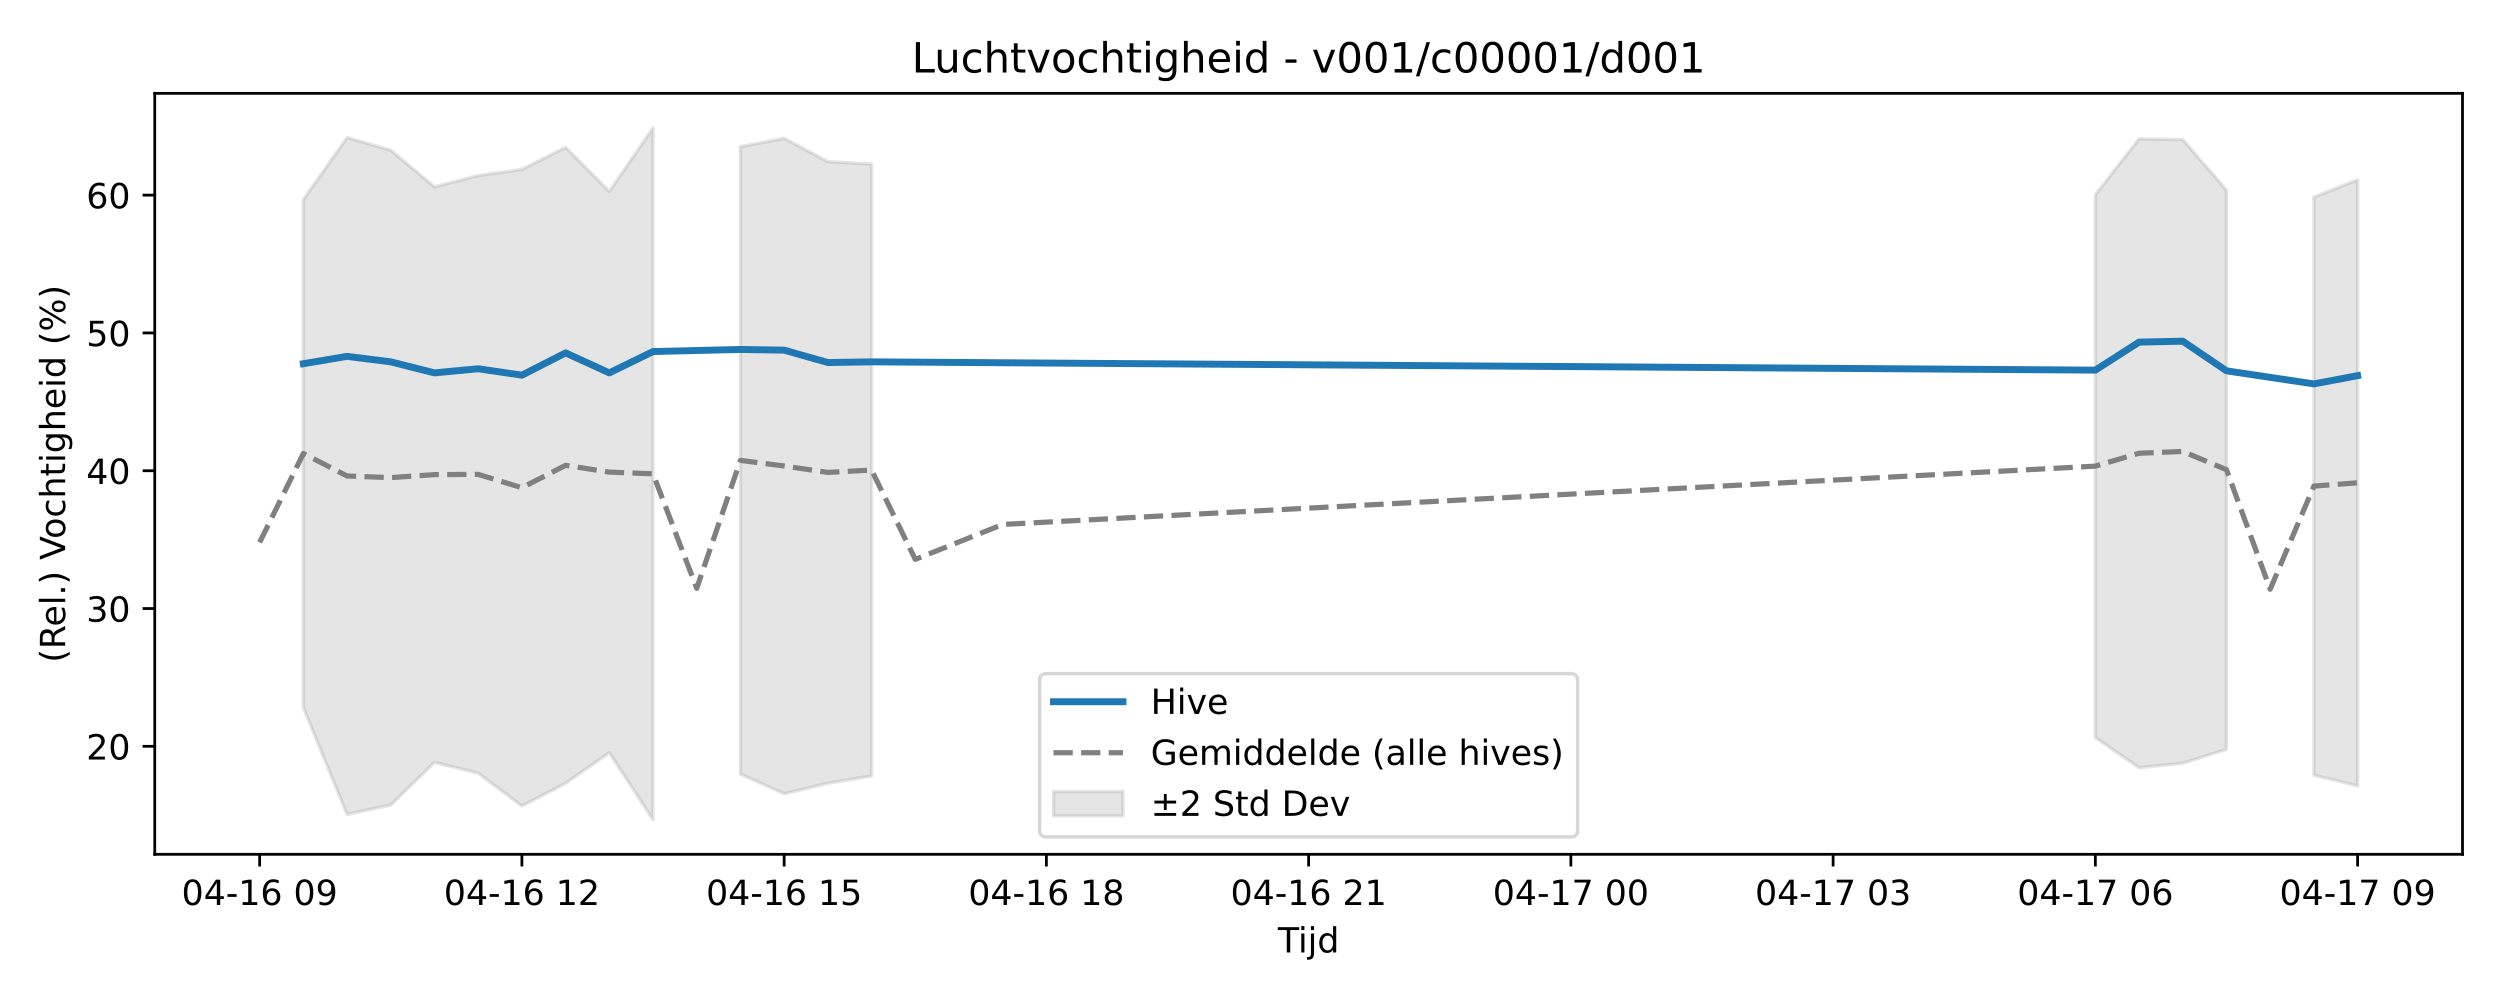
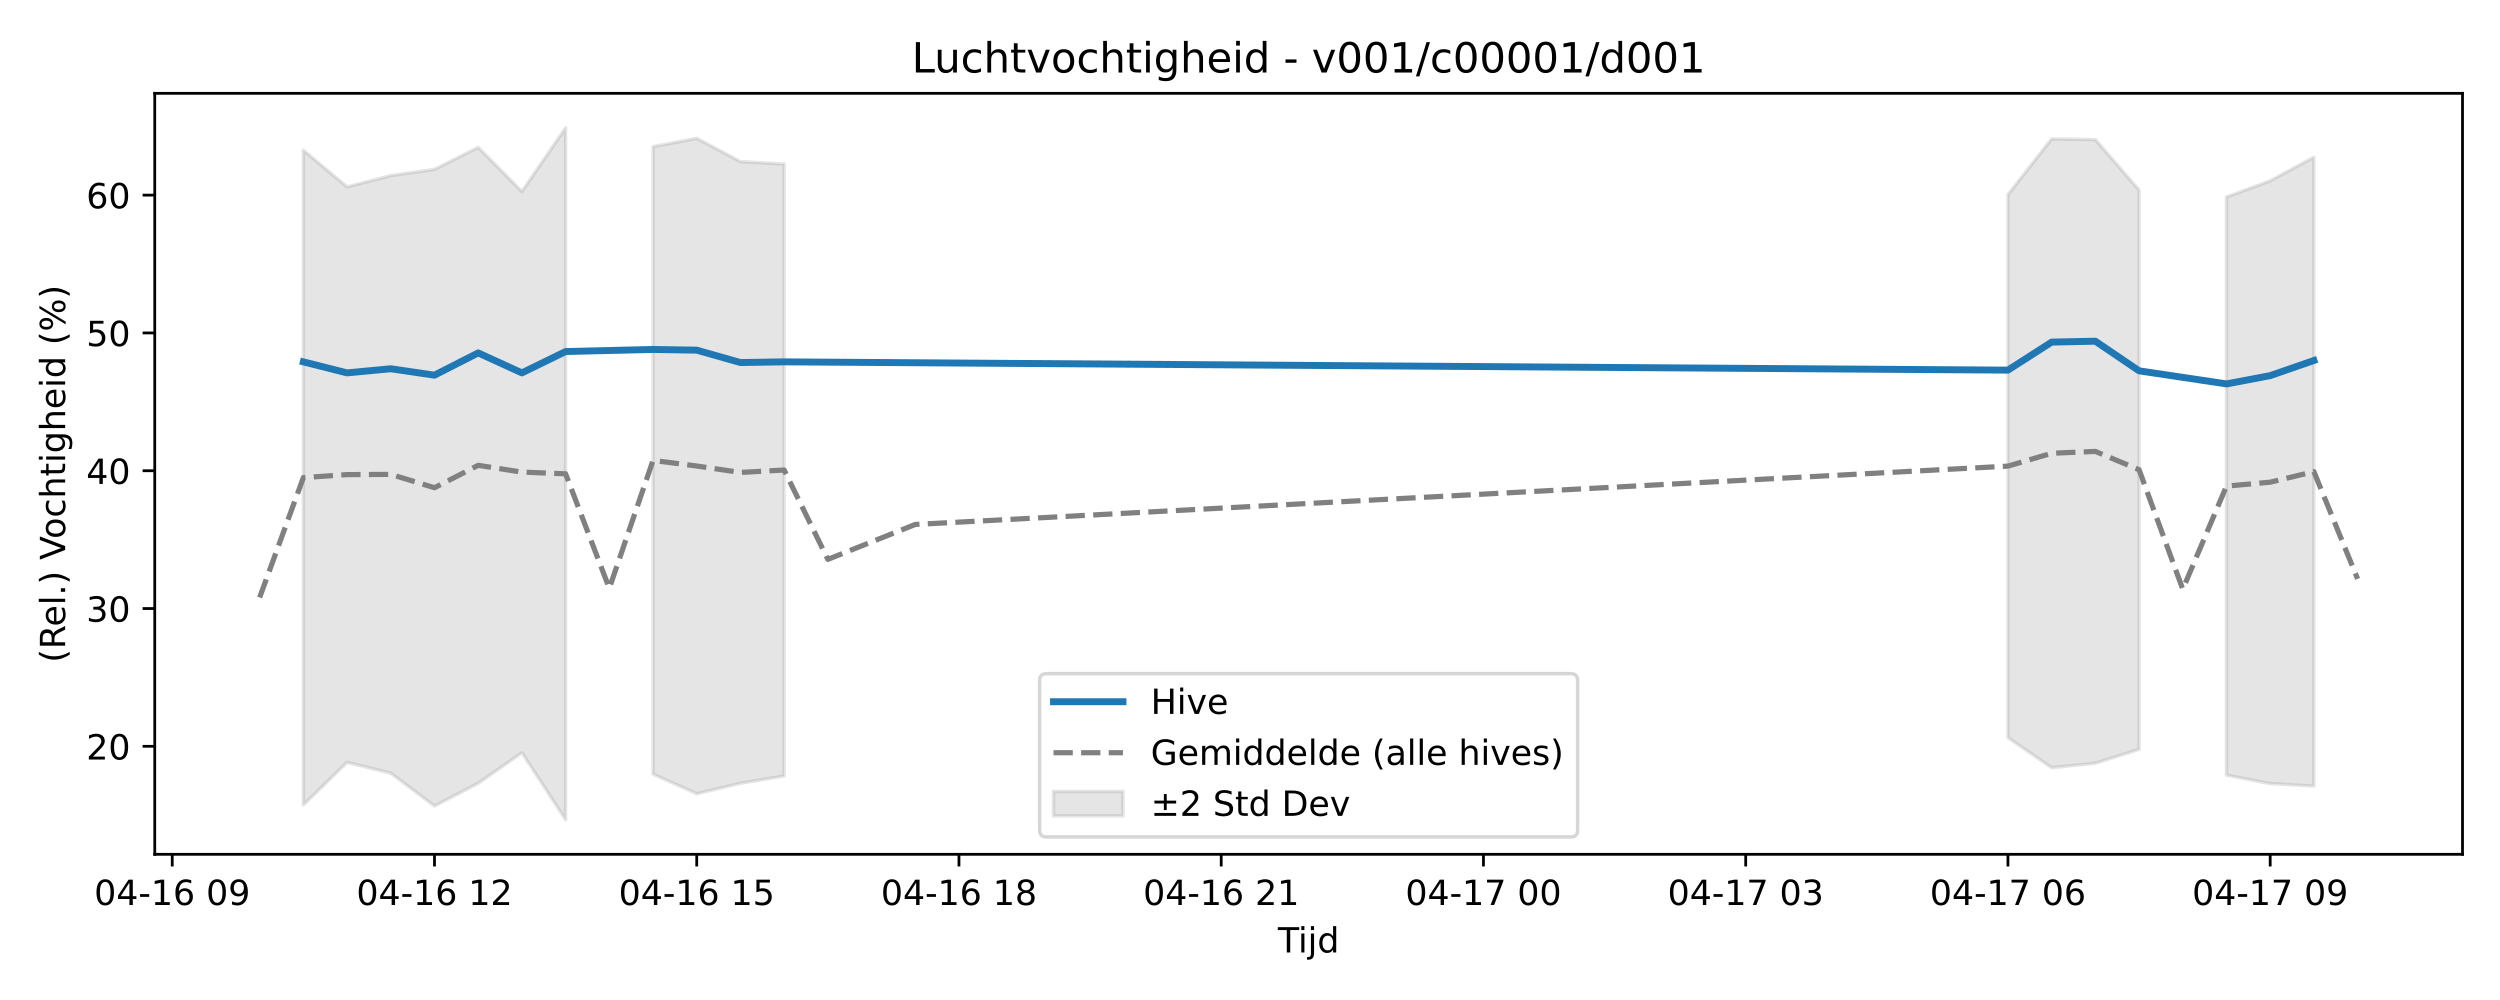
<svg xmlns="http://www.w3.org/2000/svg" xmlns:xlink="http://www.w3.org/1999/xlink" width="720pt" height="288pt" viewBox="0 0 720 288" version="1.1">
  <defs>
    <style type="text/css">*{stroke-linejoin: round; stroke-linecap: butt}</style>
  </defs>
  <g id="figure_1">
    <g id="patch_1">
      <path d="M 0 288  L 720 288  L 720 0  L 0 0  z " style="fill: #ffffff" />
    </g>
    <g id="axes_1">
      <g id="patch_2">
        <path d="M 44.57 246.04  L 709.2 246.04  L 709.2 26.88  L 44.57 26.88  z " style="fill: #ffffff" />
      </g>
      <g id="FillBetweenPolyCollection_1">
-         <path d="M 87.368 57.46  L 87.368 203.753  L 99.956 234.555  L 112.544 231.838  L 125.131 219.566  L 137.719 222.68  L 150.307 232.129  L 162.894 225.587  L 175.482 216.781  L 188.07 236.078  L 188.07 36.842  L 188.07 36.842  L 175.482 55.147  L 162.894 42.439  L 150.307 48.794  L 137.719 50.57  L 125.131 53.817  L 112.544 43.265  L 99.956 39.622  L 87.368 57.46  z " clip-path="url(#p6d27a74d70)" style="fill: #808080; fill-opacity: 0.2; stroke: #808080; stroke-opacity: 0.2" />
-         <path d="M 213.245 42.233  L 213.245 222.949  L 225.833 228.591  L 238.42 225.579  L 251.008 223.482  L 251.008 47.256  L 251.008 47.256  L 238.42 46.547  L 225.833 39.831  L 213.245 42.233  z " clip-path="url(#p6d27a74d70)" style="fill: #808080; fill-opacity: 0.2; stroke: #808080; stroke-opacity: 0.2" />
-         <path d="M 603.463 56.046  L 603.463 212.442  L 616.051 221.085  L 628.639 219.808  L 641.226 215.806  L 641.226 54.733  L 641.226 54.733  L 628.639 40.215  L 616.051 39.995  L 603.463 56.046  z " clip-path="url(#p6d27a74d70)" style="fill: #808080; fill-opacity: 0.2; stroke: #808080; stroke-opacity: 0.2" />
-         <path d="M 666.402 56.75  L 666.402 223.248  L 678.99 226.311  L 678.99 51.768  L 678.99 51.768  L 666.402 56.75  z " clip-path="url(#p6d27a74d70)" style="fill: #808080; fill-opacity: 0.2; stroke: #808080; stroke-opacity: 0.2" />
+         <path d="M 87.368 43.265  L 87.368 231.838  L 99.956 219.566  L 112.544 222.68  L 125.131 232.129  L 137.719 225.587  L 150.307 216.781  L 162.894 236.078  L 162.894 36.842  L 162.894 36.842  L 150.307 55.147  L 137.719 42.439  L 125.131 48.794  L 112.544 50.57  L 99.956 53.817  L 87.368 43.265  z " clip-path="url(#p5da83cc5cb)" style="fill: #808080; fill-opacity: 0.2; stroke: #808080; stroke-opacity: 0.2" />
+         <path d="M 188.07 42.233  L 188.07 222.949  L 200.657 228.591  L 213.245 225.579  L 225.833 223.482  L 225.833 47.256  L 225.833 47.256  L 213.245 46.547  L 200.657 39.831  L 188.07 42.233  z " clip-path="url(#p5da83cc5cb)" style="fill: #808080; fill-opacity: 0.2; stroke: #808080; stroke-opacity: 0.2" />
+         <path d="M 578.288 56.046  L 578.288 212.442  L 590.876 221.085  L 603.463 219.808  L 616.051 215.806  L 616.051 54.733  L 616.051 54.733  L 603.463 40.215  L 590.876 39.995  L 578.288 56.046  z " clip-path="url(#p5da83cc5cb)" style="fill: #808080; fill-opacity: 0.2; stroke: #808080; stroke-opacity: 0.2" />
+         <path d="M 641.226 56.75  L 641.226 223.248  L 653.814 225.678  L 666.402 226.377  L 666.402 45.287  L 666.402 45.287  L 653.814 52.071  L 641.226 56.75  z " clip-path="url(#p5da83cc5cb)" style="fill: #808080; fill-opacity: 0.2; stroke: #808080; stroke-opacity: 0.2" />
      </g>
      <g id="matplotlib.axis_1">
        <g id="xtick_1">
          <g id="line2d_1">
            <defs>
-               <path id="md80a1a7098" d="M 0 0  L 0 3.5  " style="stroke: #000000; stroke-width: 0.8" />
-             </defs>
-             <g>
-               <use xlink:href="#md80a1a7098" x="74.78" y="246.04" style="stroke: #000000; stroke-width: 0.8" />
+               <path id="m44d09cb93b" d="M 0 0  L 0 3.5  " style="stroke: #000000; stroke-width: 0.8" />
+             </defs>
+             <g>
+               <use xlink:href="#m44d09cb93b" x="49.605" y="246.04" style="stroke: #000000; stroke-width: 0.8" />
            </g>
          </g>
          <g id="text_1">
-             <g transform="translate(52.29999 260.6384) scale(0.1 -0.1)">
+             <g transform="translate(27.12461 260.6384) scale(0.1 -0.1)">
              <defs>
                <path id="DejaVuSans-30" d="M 2034 4250  Q 1547 4250 1301 3770  Q 1056 3291 1056 2328  Q 1056 1369 1301 889  Q 1547 409 2034 409  Q 2525 409 2770 889  Q 3016 1369 3016 2328  Q 3016 3291 2770 3770  Q 2525 4250 2034 4250  z M 2034 4750  Q 2819 4750 3233 4129  Q 3647 3509 3647 2328  Q 3647 1150 3233 529  Q 2819 -91 2034 -91  Q 1250 -91 836 529  Q 422 1150 422 2328  Q 422 3509 836 4129  Q 1250 4750 2034 4750  z " transform="scale(0.015625)" />
                <path id="DejaVuSans-34" d="M 2419 4116  L 825 1625  L 2419 1625  L 2419 4116  z M 2253 4666  L 3047 4666  L 3047 1625  L 3713 1625  L 3713 1100  L 3047 1100  L 3047 0  L 2419 0  L 2419 1100  L 313 1100  L 313 1709  L 2253 4666  z " transform="scale(0.015625)" />
                <path id="DejaVuSans-2d" d="M 313 2009  L 1997 2009  L 1997 1497  L 313 1497  L 313 2009  z " transform="scale(0.015625)" />
                <path id="DejaVuSans-31" d="M 794 531  L 1825 531  L 1825 4091  L 703 3866  L 703 4441  L 1819 4666  L 2450 4666  L 2450 531  L 3481 531  L 3481 0  L 794 0  L 794 531  z " transform="scale(0.015625)" />
                <path id="DejaVuSans-36" d="M 2113 2584  Q 1688 2584 1439 2293  Q 1191 2003 1191 1497  Q 1191 994 1439 701  Q 1688 409 2113 409  Q 2538 409 2786 701  Q 3034 994 3034 1497  Q 3034 2003 2786 2293  Q 2538 2584 2113 2584  z M 3366 4563  L 3366 3988  Q 3128 4100 2886 4159  Q 2644 4219 2406 4219  Q 1781 4219 1451 3797  Q 1122 3375 1075 2522  Q 1259 2794 1537 2939  Q 1816 3084 2150 3084  Q 2853 3084 3261 2657  Q 3669 2231 3669 1497  Q 3669 778 3244 343  Q 2819 -91 2113 -91  Q 1303 -91 875 529  Q 447 1150 447 2328  Q 447 3434 972 4092  Q 1497 4750 2381 4750  Q 2619 4750 2861 4703  Q 3103 4656 3366 4563  z " transform="scale(0.015625)" />
                <path id="DejaVuSans-20" transform="scale(0.015625)" />
                <path id="DejaVuSans-39" d="M 703 97  L 703 672  Q 941 559 1184 500  Q 1428 441 1663 441  Q 2288 441 2617 861  Q 2947 1281 2994 2138  Q 2813 1869 2534 1725  Q 2256 1581 1919 1581  Q 1219 1581 811 2004  Q 403 2428 403 3163  Q 403 3881 828 4315  Q 1253 4750 1959 4750  Q 2769 4750 3195 4129  Q 3622 3509 3622 2328  Q 3622 1225 3098 567  Q 2575 -91 1691 -91  Q 1453 -91 1209 -44  Q 966 3 703 97  z M 1959 2075  Q 2384 2075 2632 2365  Q 2881 2656 2881 3163  Q 2881 3666 2632 3958  Q 2384 4250 1959 4250  Q 1534 4250 1286 3958  Q 1038 3666 1038 3163  Q 1038 2656 1286 2365  Q 1534 2075 1959 2075  z " transform="scale(0.015625)" />
              </defs>
              <use xlink:href="#DejaVuSans-30" />
              <use xlink:href="#DejaVuSans-34" transform="translate(63.62305 0)" />
              <use xlink:href="#DejaVuSans-2d" transform="translate(127.2461 0)" />
              <use xlink:href="#DejaVuSans-31" transform="translate(163.3301 0)" />
              <use xlink:href="#DejaVuSans-36" transform="translate(226.9531 0)" />
              <use xlink:href="#DejaVuSans-20" transform="translate(290.5762 0)" />
              <use xlink:href="#DejaVuSans-30" transform="translate(322.3633 0)" />
              <use xlink:href="#DejaVuSans-39" transform="translate(385.9863 0)" />
            </g>
          </g>
        </g>
        <g id="xtick_2">
          <g id="line2d_2">
            <g>
-               <use xlink:href="#md80a1a7098" x="150.307" y="246.04" style="stroke: #000000; stroke-width: 0.8" />
+               <use xlink:href="#m44d09cb93b" x="125.131" y="246.04" style="stroke: #000000; stroke-width: 0.8" />
            </g>
          </g>
          <g id="text_2">
-             <g transform="translate(127.8261 260.6384) scale(0.1 -0.1)">
+             <g transform="translate(102.6507 260.6384) scale(0.1 -0.1)">
              <defs>
                <path id="DejaVuSans-32" d="M 1228 531  L 3431 531  L 3431 0  L 469 0  L 469 531  Q 828 903 1448 1529  Q 2069 2156 2228 2338  Q 2531 2678 2651 2914  Q 2772 3150 2772 3378  Q 2772 3750 2511 3984  Q 2250 4219 1831 4219  Q 1534 4219 1204 4116  Q 875 4013 500 3803  L 500 4441  Q 881 4594 1212 4672  Q 1544 4750 1819 4750  Q 2544 4750 2975 4387  Q 3406 4025 3406 3419  Q 3406 3131 3298 2873  Q 3191 2616 2906 2266  Q 2828 2175 2409 1742  Q 1991 1309 1228 531  z " transform="scale(0.015625)" />
              </defs>
              <use xlink:href="#DejaVuSans-30" />
              <use xlink:href="#DejaVuSans-34" transform="translate(63.62305 0)" />
              <use xlink:href="#DejaVuSans-2d" transform="translate(127.2461 0)" />
              <use xlink:href="#DejaVuSans-31" transform="translate(163.3301 0)" />
              <use xlink:href="#DejaVuSans-36" transform="translate(226.9531 0)" />
              <use xlink:href="#DejaVuSans-20" transform="translate(290.5762 0)" />
              <use xlink:href="#DejaVuSans-31" transform="translate(322.3633 0)" />
              <use xlink:href="#DejaVuSans-32" transform="translate(385.9863 0)" />
            </g>
          </g>
        </g>
        <g id="xtick_3">
          <g id="line2d_3">
            <g>
-               <use xlink:href="#md80a1a7098" x="225.833" y="246.04" style="stroke: #000000; stroke-width: 0.8" />
+               <use xlink:href="#m44d09cb93b" x="200.657" y="246.04" style="stroke: #000000; stroke-width: 0.8" />
            </g>
          </g>
          <g id="text_3">
-             <g transform="translate(203.3523 260.6384) scale(0.1 -0.1)">
+             <g transform="translate(178.1769 260.6384) scale(0.1 -0.1)">
              <defs>
                <path id="DejaVuSans-35" d="M 691 4666  L 3169 4666  L 3169 4134  L 1269 4134  L 1269 2991  Q 1406 3038 1543 3061  Q 1681 3084 1819 3084  Q 2600 3084 3056 2656  Q 3513 2228 3513 1497  Q 3513 744 3044 326  Q 2575 -91 1722 -91  Q 1428 -91 1123 -41  Q 819 9 494 109  L 494 744  Q 775 591 1075 516  Q 1375 441 1709 441  Q 2250 441 2565 725  Q 2881 1009 2881 1497  Q 2881 1984 2565 2268  Q 2250 2553 1709 2553  Q 1456 2553 1204 2497  Q 953 2441 691 2322  L 691 4666  z " transform="scale(0.015625)" />
              </defs>
              <use xlink:href="#DejaVuSans-30" />
              <use xlink:href="#DejaVuSans-34" transform="translate(63.62305 0)" />
              <use xlink:href="#DejaVuSans-2d" transform="translate(127.2461 0)" />
              <use xlink:href="#DejaVuSans-31" transform="translate(163.3301 0)" />
              <use xlink:href="#DejaVuSans-36" transform="translate(226.9531 0)" />
              <use xlink:href="#DejaVuSans-20" transform="translate(290.5762 0)" />
              <use xlink:href="#DejaVuSans-31" transform="translate(322.3633 0)" />
              <use xlink:href="#DejaVuSans-35" transform="translate(385.9863 0)" />
            </g>
          </g>
        </g>
        <g id="xtick_4">
          <g id="line2d_4">
            <g>
-               <use xlink:href="#md80a1a7098" x="301.359" y="246.04" style="stroke: #000000; stroke-width: 0.8" />
+               <use xlink:href="#m44d09cb93b" x="276.183" y="246.04" style="stroke: #000000; stroke-width: 0.8" />
            </g>
          </g>
          <g id="text_4">
-             <g transform="translate(278.8784 260.6384) scale(0.1 -0.1)">
+             <g transform="translate(253.703 260.6384) scale(0.1 -0.1)">
              <defs>
                <path id="DejaVuSans-38" d="M 2034 2216  Q 1584 2216 1326 1975  Q 1069 1734 1069 1313  Q 1069 891 1326 650  Q 1584 409 2034 409  Q 2484 409 2743 651  Q 3003 894 3003 1313  Q 3003 1734 2745 1975  Q 2488 2216 2034 2216  z M 1403 2484  Q 997 2584 770 2862  Q 544 3141 544 3541  Q 544 4100 942 4425  Q 1341 4750 2034 4750  Q 2731 4750 3128 4425  Q 3525 4100 3525 3541  Q 3525 3141 3298 2862  Q 3072 2584 2669 2484  Q 3125 2378 3379 2068  Q 3634 1759 3634 1313  Q 3634 634 3220 271  Q 2806 -91 2034 -91  Q 1263 -91 848 271  Q 434 634 434 1313  Q 434 1759 690 2068  Q 947 2378 1403 2484  z M 1172 3481  Q 1172 3119 1398 2916  Q 1625 2713 2034 2713  Q 2441 2713 2670 2916  Q 2900 3119 2900 3481  Q 2900 3844 2670 4047  Q 2441 4250 2034 4250  Q 1625 4250 1398 4047  Q 1172 3844 1172 3481  z " transform="scale(0.015625)" />
              </defs>
              <use xlink:href="#DejaVuSans-30" />
              <use xlink:href="#DejaVuSans-34" transform="translate(63.62305 0)" />
              <use xlink:href="#DejaVuSans-2d" transform="translate(127.2461 0)" />
              <use xlink:href="#DejaVuSans-31" transform="translate(163.3301 0)" />
              <use xlink:href="#DejaVuSans-36" transform="translate(226.9531 0)" />
              <use xlink:href="#DejaVuSans-20" transform="translate(290.5762 0)" />
              <use xlink:href="#DejaVuSans-31" transform="translate(322.3633 0)" />
              <use xlink:href="#DejaVuSans-38" transform="translate(385.9863 0)" />
            </g>
          </g>
        </g>
        <g id="xtick_5">
          <g id="line2d_5">
            <g>
-               <use xlink:href="#md80a1a7098" x="376.885" y="246.04" style="stroke: #000000; stroke-width: 0.8" />
+               <use xlink:href="#m44d09cb93b" x="351.71" y="246.04" style="stroke: #000000; stroke-width: 0.8" />
            </g>
          </g>
          <g id="text_5">
-             <g transform="translate(354.4045 260.6384) scale(0.1 -0.1)">
+             <g transform="translate(329.2292 260.6384) scale(0.1 -0.1)">
              <use xlink:href="#DejaVuSans-30" />
              <use xlink:href="#DejaVuSans-34" transform="translate(63.62305 0)" />
              <use xlink:href="#DejaVuSans-2d" transform="translate(127.2461 0)" />
              <use xlink:href="#DejaVuSans-31" transform="translate(163.3301 0)" />
              <use xlink:href="#DejaVuSans-36" transform="translate(226.9531 0)" />
              <use xlink:href="#DejaVuSans-20" transform="translate(290.5762 0)" />
              <use xlink:href="#DejaVuSans-32" transform="translate(322.3633 0)" />
              <use xlink:href="#DejaVuSans-31" transform="translate(385.9863 0)" />
            </g>
          </g>
        </g>
        <g id="xtick_6">
          <g id="line2d_6">
            <g>
-               <use xlink:href="#md80a1a7098" x="452.411" y="246.04" style="stroke: #000000; stroke-width: 0.8" />
+               <use xlink:href="#m44d09cb93b" x="427.236" y="246.04" style="stroke: #000000; stroke-width: 0.8" />
            </g>
          </g>
          <g id="text_6">
-             <g transform="translate(429.9307 260.6384) scale(0.1 -0.1)">
+             <g transform="translate(404.7553 260.6384) scale(0.1 -0.1)">
              <defs>
                <path id="DejaVuSans-37" d="M 525 4666  L 3525 4666  L 3525 4397  L 1831 0  L 1172 0  L 2766 4134  L 525 4134  L 525 4666  z " transform="scale(0.015625)" />
              </defs>
              <use xlink:href="#DejaVuSans-30" />
              <use xlink:href="#DejaVuSans-34" transform="translate(63.62305 0)" />
              <use xlink:href="#DejaVuSans-2d" transform="translate(127.2461 0)" />
              <use xlink:href="#DejaVuSans-31" transform="translate(163.3301 0)" />
              <use xlink:href="#DejaVuSans-37" transform="translate(226.9531 0)" />
              <use xlink:href="#DejaVuSans-20" transform="translate(290.5762 0)" />
              <use xlink:href="#DejaVuSans-30" transform="translate(322.3633 0)" />
              <use xlink:href="#DejaVuSans-30" transform="translate(385.9863 0)" />
            </g>
          </g>
        </g>
        <g id="xtick_7">
          <g id="line2d_7">
            <g>
-               <use xlink:href="#md80a1a7098" x="527.937" y="246.04" style="stroke: #000000; stroke-width: 0.8" />
+               <use xlink:href="#m44d09cb93b" x="502.762" y="246.04" style="stroke: #000000; stroke-width: 0.8" />
            </g>
          </g>
          <g id="text_7">
-             <g transform="translate(505.4568 260.6384) scale(0.1 -0.1)">
+             <g transform="translate(480.2814 260.6384) scale(0.1 -0.1)">
              <defs>
                <path id="DejaVuSans-33" d="M 2597 2516  Q 3050 2419 3304 2112  Q 3559 1806 3559 1356  Q 3559 666 3084 287  Q 2609 -91 1734 -91  Q 1441 -91 1130 -33  Q 819 25 488 141  L 488 750  Q 750 597 1062 519  Q 1375 441 1716 441  Q 2309 441 2620 675  Q 2931 909 2931 1356  Q 2931 1769 2642 2001  Q 2353 2234 1838 2234  L 1294 2234  L 1294 2753  L 1863 2753  Q 2328 2753 2575 2939  Q 2822 3125 2822 3475  Q 2822 3834 2567 4026  Q 2313 4219 1838 4219  Q 1578 4219 1281 4162  Q 984 4106 628 3988  L 628 4550  Q 988 4650 1302 4700  Q 1616 4750 1894 4750  Q 2613 4750 3031 4423  Q 3450 4097 3450 3541  Q 3450 3153 3228 2886  Q 3006 2619 2597 2516  z " transform="scale(0.015625)" />
              </defs>
              <use xlink:href="#DejaVuSans-30" />
              <use xlink:href="#DejaVuSans-34" transform="translate(63.62305 0)" />
              <use xlink:href="#DejaVuSans-2d" transform="translate(127.2461 0)" />
              <use xlink:href="#DejaVuSans-31" transform="translate(163.3301 0)" />
              <use xlink:href="#DejaVuSans-37" transform="translate(226.9531 0)" />
              <use xlink:href="#DejaVuSans-20" transform="translate(290.5762 0)" />
              <use xlink:href="#DejaVuSans-30" transform="translate(322.3633 0)" />
              <use xlink:href="#DejaVuSans-33" transform="translate(385.9863 0)" />
            </g>
          </g>
        </g>
        <g id="xtick_8">
          <g id="line2d_8">
            <g>
-               <use xlink:href="#md80a1a7098" x="603.463" y="246.04" style="stroke: #000000; stroke-width: 0.8" />
+               <use xlink:href="#m44d09cb93b" x="578.288" y="246.04" style="stroke: #000000; stroke-width: 0.8" />
            </g>
          </g>
          <g id="text_8">
-             <g transform="translate(580.9829 260.6384) scale(0.1 -0.1)">
+             <g transform="translate(555.8076 260.6384) scale(0.1 -0.1)">
              <use xlink:href="#DejaVuSans-30" />
              <use xlink:href="#DejaVuSans-34" transform="translate(63.62305 0)" />
              <use xlink:href="#DejaVuSans-2d" transform="translate(127.2461 0)" />
              <use xlink:href="#DejaVuSans-31" transform="translate(163.3301 0)" />
              <use xlink:href="#DejaVuSans-37" transform="translate(226.9531 0)" />
              <use xlink:href="#DejaVuSans-20" transform="translate(290.5762 0)" />
              <use xlink:href="#DejaVuSans-30" transform="translate(322.3633 0)" />
              <use xlink:href="#DejaVuSans-36" transform="translate(385.9863 0)" />
            </g>
          </g>
        </g>
        <g id="xtick_9">
          <g id="line2d_9">
            <g>
-               <use xlink:href="#md80a1a7098" x="678.99" y="246.04" style="stroke: #000000; stroke-width: 0.8" />
+               <use xlink:href="#m44d09cb93b" x="653.814" y="246.04" style="stroke: #000000; stroke-width: 0.8" />
            </g>
          </g>
          <g id="text_9">
-             <g transform="translate(656.5091 260.6384) scale(0.1 -0.1)">
+             <g transform="translate(631.3337 260.6384) scale(0.1 -0.1)">
              <use xlink:href="#DejaVuSans-30" />
              <use xlink:href="#DejaVuSans-34" transform="translate(63.62305 0)" />
              <use xlink:href="#DejaVuSans-2d" transform="translate(127.2461 0)" />
              <use xlink:href="#DejaVuSans-31" transform="translate(163.3301 0)" />
              <use xlink:href="#DejaVuSans-37" transform="translate(226.9531 0)" />
              <use xlink:href="#DejaVuSans-20" transform="translate(290.5762 0)" />
              <use xlink:href="#DejaVuSans-30" transform="translate(322.3633 0)" />
              <use xlink:href="#DejaVuSans-39" transform="translate(385.9863 0)" />
            </g>
          </g>
        </g>
        <g id="text_10">
          <g transform="translate(368.035 274.3166) scale(0.1 -0.1)">
            <defs>
              <path id="DejaVuSans-54" d="M -19 4666  L 3928 4666  L 3928 4134  L 2272 4134  L 2272 0  L 1638 0  L 1638 4134  L -19 4134  L -19 4666  z " transform="scale(0.015625)" />
              <path id="DejaVuSans-69" d="M 603 3500  L 1178 3500  L 1178 0  L 603 0  L 603 3500  z M 603 4863  L 1178 4863  L 1178 4134  L 603 4134  L 603 4863  z " transform="scale(0.015625)" />
              <path id="DejaVuSans-6a" d="M 603 3500  L 1178 3500  L 1178 -63  Q 1178 -731 923 -1031  Q 669 -1331 103 -1331  L -116 -1331  L -116 -844  L 38 -844  Q 366 -844 484 -692  Q 603 -541 603 -63  L 603 3500  z M 603 4863  L 1178 4863  L 1178 4134  L 603 4134  L 603 4863  z " transform="scale(0.015625)" />
              <path id="DejaVuSans-64" d="M 2906 2969  L 2906 4863  L 3481 4863  L 3481 0  L 2906 0  L 2906 525  Q 2725 213 2448 61  Q 2172 -91 1784 -91  Q 1150 -91 751 415  Q 353 922 353 1747  Q 353 2572 751 3078  Q 1150 3584 1784 3584  Q 2172 3584 2448 3432  Q 2725 3281 2906 2969  z M 947 1747  Q 947 1113 1208 752  Q 1469 391 1925 391  Q 2381 391 2643 752  Q 2906 1113 2906 1747  Q 2906 2381 2643 2742  Q 2381 3103 1925 3103  Q 1469 3103 1208 2742  Q 947 2381 947 1747  z " transform="scale(0.015625)" />
            </defs>
            <use xlink:href="#DejaVuSans-54" />
            <use xlink:href="#DejaVuSans-69" transform="translate(57.95898 0)" />
            <use xlink:href="#DejaVuSans-6a" transform="translate(85.74219 0)" />
            <use xlink:href="#DejaVuSans-64" transform="translate(113.5254 0)" />
          </g>
        </g>
      </g>
      <g id="matplotlib.axis_2">
        <g id="ytick_1">
          <g id="line2d_10">
            <defs>
-               <path id="m172a7f5535" d="M 0 0  L -3.5 0  " style="stroke: #000000; stroke-width: 0.8" />
-             </defs>
-             <g>
-               <use xlink:href="#m172a7f5535" x="44.57" y="214.937" style="stroke: #000000; stroke-width: 0.8" />
+               <path id="mb02ea23a17" d="M 0 0  L -3.5 0  " style="stroke: #000000; stroke-width: 0.8" />
+             </defs>
+             <g>
+               <use xlink:href="#mb02ea23a17" x="44.57" y="214.937" style="stroke: #000000; stroke-width: 0.8" />
            </g>
          </g>
          <g id="text_11">
            <g transform="translate(24.845 218.7361) scale(0.1 -0.1)">
              <use xlink:href="#DejaVuSans-32" />
              <use xlink:href="#DejaVuSans-30" transform="translate(63.62305 0)" />
            </g>
          </g>
        </g>
        <g id="ytick_2">
          <g id="line2d_11">
            <g>
-               <use xlink:href="#m172a7f5535" x="44.57" y="175.252" style="stroke: #000000; stroke-width: 0.8" />
+               <use xlink:href="#mb02ea23a17" x="44.57" y="175.252" style="stroke: #000000; stroke-width: 0.8" />
            </g>
          </g>
          <g id="text_12">
            <g transform="translate(24.845 179.0512) scale(0.1 -0.1)">
              <use xlink:href="#DejaVuSans-33" />
              <use xlink:href="#DejaVuSans-30" transform="translate(63.62305 0)" />
            </g>
          </g>
        </g>
        <g id="ytick_3">
          <g id="line2d_12">
            <g>
-               <use xlink:href="#m172a7f5535" x="44.57" y="135.567" style="stroke: #000000; stroke-width: 0.8" />
+               <use xlink:href="#mb02ea23a17" x="44.57" y="135.567" style="stroke: #000000; stroke-width: 0.8" />
            </g>
          </g>
          <g id="text_13">
            <g transform="translate(24.845 139.3663) scale(0.1 -0.1)">
              <use xlink:href="#DejaVuSans-34" />
              <use xlink:href="#DejaVuSans-30" transform="translate(63.62305 0)" />
            </g>
          </g>
        </g>
        <g id="ytick_4">
          <g id="line2d_13">
            <g>
-               <use xlink:href="#m172a7f5535" x="44.57" y="95.882" style="stroke: #000000; stroke-width: 0.8" />
+               <use xlink:href="#mb02ea23a17" x="44.57" y="95.882" style="stroke: #000000; stroke-width: 0.8" />
            </g>
          </g>
          <g id="text_14">
            <g transform="translate(24.845 99.68141) scale(0.1 -0.1)">
              <use xlink:href="#DejaVuSans-35" />
              <use xlink:href="#DejaVuSans-30" transform="translate(63.62305 0)" />
            </g>
          </g>
        </g>
        <g id="ytick_5">
          <g id="line2d_14">
            <g>
-               <use xlink:href="#m172a7f5535" x="44.57" y="56.197" style="stroke: #000000; stroke-width: 0.8" />
+               <use xlink:href="#mb02ea23a17" x="44.57" y="56.197" style="stroke: #000000; stroke-width: 0.8" />
            </g>
          </g>
          <g id="text_15">
            <g transform="translate(24.845 59.99652) scale(0.1 -0.1)">
              <use xlink:href="#DejaVuSans-36" />
              <use xlink:href="#DejaVuSans-30" transform="translate(63.62305 0)" />
            </g>
          </g>
        </g>
        <g id="text_16">
          <g transform="translate(18.76531 190.8381) rotate(-90) scale(0.1 -0.1)">
            <defs>
              <path id="DejaVuSans-28" d="M 1984 4856  Q 1566 4138 1362 3434  Q 1159 2731 1159 2009  Q 1159 1288 1364 580  Q 1569 -128 1984 -844  L 1484 -844  Q 1016 -109 783 600  Q 550 1309 550 2009  Q 550 2706 781 3412  Q 1013 4119 1484 4856  L 1984 4856  z " transform="scale(0.015625)" />
              <path id="DejaVuSans-52" d="M 2841 2188  Q 3044 2119 3236 1894  Q 3428 1669 3622 1275  L 4263 0  L 3584 0  L 2988 1197  Q 2756 1666 2539 1819  Q 2322 1972 1947 1972  L 1259 1972  L 1259 0  L 628 0  L 628 4666  L 2053 4666  Q 2853 4666 3247 4331  Q 3641 3997 3641 3322  Q 3641 2881 3436 2590  Q 3231 2300 2841 2188  z M 1259 4147  L 1259 2491  L 2053 2491  Q 2509 2491 2742 2702  Q 2975 2913 2975 3322  Q 2975 3731 2742 3939  Q 2509 4147 2053 4147  L 1259 4147  z " transform="scale(0.015625)" />
              <path id="DejaVuSans-65" d="M 3597 1894  L 3597 1613  L 953 1613  Q 991 1019 1311 708  Q 1631 397 2203 397  Q 2534 397 2845 478  Q 3156 559 3463 722  L 3463 178  Q 3153 47 2828 -22  Q 2503 -91 2169 -91  Q 1331 -91 842 396  Q 353 884 353 1716  Q 353 2575 817 3079  Q 1281 3584 2069 3584  Q 2775 3584 3186 3129  Q 3597 2675 3597 1894  z M 3022 2063  Q 3016 2534 2758 2815  Q 2500 3097 2075 3097  Q 1594 3097 1305 2825  Q 1016 2553 972 2059  L 3022 2063  z " transform="scale(0.015625)" />
              <path id="DejaVuSans-6c" d="M 603 4863  L 1178 4863  L 1178 0  L 603 0  L 603 4863  z " transform="scale(0.015625)" />
              <path id="DejaVuSans-2e" d="M 684 794  L 1344 794  L 1344 0  L 684 0  L 684 794  z " transform="scale(0.015625)" />
              <path id="DejaVuSans-29" d="M 513 4856  L 1013 4856  Q 1481 4119 1714 3412  Q 1947 2706 1947 2009  Q 1947 1309 1714 600  Q 1481 -109 1013 -844  L 513 -844  Q 928 -128 1133 580  Q 1338 1288 1338 2009  Q 1338 2731 1133 3434  Q 928 4138 513 4856  z " transform="scale(0.015625)" />
              <path id="DejaVuSans-56" d="M 1831 0  L 50 4666  L 709 4666  L 2188 738  L 3669 4666  L 4325 4666  L 2547 0  L 1831 0  z " transform="scale(0.015625)" />
              <path id="DejaVuSans-6f" d="M 1959 3097  Q 1497 3097 1228 2736  Q 959 2375 959 1747  Q 959 1119 1226 758  Q 1494 397 1959 397  Q 2419 397 2687 759  Q 2956 1122 2956 1747  Q 2956 2369 2687 2733  Q 2419 3097 1959 3097  z M 1959 3584  Q 2709 3584 3137 3096  Q 3566 2609 3566 1747  Q 3566 888 3137 398  Q 2709 -91 1959 -91  Q 1206 -91 779 398  Q 353 888 353 1747  Q 353 2609 779 3096  Q 1206 3584 1959 3584  z " transform="scale(0.015625)" />
              <path id="DejaVuSans-63" d="M 3122 3366  L 3122 2828  Q 2878 2963 2633 3030  Q 2388 3097 2138 3097  Q 1578 3097 1268 2742  Q 959 2388 959 1747  Q 959 1106 1268 751  Q 1578 397 2138 397  Q 2388 397 2633 464  Q 2878 531 3122 666  L 3122 134  Q 2881 22 2623 -34  Q 2366 -91 2075 -91  Q 1284 -91 818 406  Q 353 903 353 1747  Q 353 2603 823 3093  Q 1294 3584 2113 3584  Q 2378 3584 2631 3529  Q 2884 3475 3122 3366  z " transform="scale(0.015625)" />
              <path id="DejaVuSans-68" d="M 3513 2113  L 3513 0  L 2938 0  L 2938 2094  Q 2938 2591 2744 2837  Q 2550 3084 2163 3084  Q 1697 3084 1428 2787  Q 1159 2491 1159 1978  L 1159 0  L 581 0  L 581 4863  L 1159 4863  L 1159 2956  Q 1366 3272 1645 3428  Q 1925 3584 2291 3584  Q 2894 3584 3203 3211  Q 3513 2838 3513 2113  z " transform="scale(0.015625)" />
              <path id="DejaVuSans-74" d="M 1172 4494  L 1172 3500  L 2356 3500  L 2356 3053  L 1172 3053  L 1172 1153  Q 1172 725 1289 603  Q 1406 481 1766 481  L 2356 481  L 2356 0  L 1766 0  Q 1100 0 847 248  Q 594 497 594 1153  L 594 3053  L 172 3053  L 172 3500  L 594 3500  L 594 4494  L 1172 4494  z " transform="scale(0.015625)" />
              <path id="DejaVuSans-67" d="M 2906 1791  Q 2906 2416 2648 2759  Q 2391 3103 1925 3103  Q 1463 3103 1205 2759  Q 947 2416 947 1791  Q 947 1169 1205 825  Q 1463 481 1925 481  Q 2391 481 2648 825  Q 2906 1169 2906 1791  z M 3481 434  Q 3481 -459 3084 -895  Q 2688 -1331 1869 -1331  Q 1566 -1331 1297 -1286  Q 1028 -1241 775 -1147  L 775 -588  Q 1028 -725 1275 -790  Q 1522 -856 1778 -856  Q 2344 -856 2625 -561  Q 2906 -266 2906 331  L 2906 616  Q 2728 306 2450 153  Q 2172 0 1784 0  Q 1141 0 747 490  Q 353 981 353 1791  Q 353 2603 747 3093  Q 1141 3584 1784 3584  Q 2172 3584 2450 3431  Q 2728 3278 2906 2969  L 2906 3500  L 3481 3500  L 3481 434  z " transform="scale(0.015625)" />
              <path id="DejaVuSans-25" d="M 4653 2053  Q 4381 2053 4226 1822  Q 4072 1591 4072 1178  Q 4072 772 4226 539  Q 4381 306 4653 306  Q 4919 306 5073 539  Q 5228 772 5228 1178  Q 5228 1588 5073 1820  Q 4919 2053 4653 2053  z M 4653 2450  Q 5147 2450 5437 2106  Q 5728 1763 5728 1178  Q 5728 594 5436 251  Q 5144 -91 4653 -91  Q 4153 -91 3862 251  Q 3572 594 3572 1178  Q 3572 1766 3864 2108  Q 4156 2450 4653 2450  z M 1428 4353  Q 1159 4353 1004 4120  Q 850 3888 850 3481  Q 850 3069 1003 2837  Q 1156 2606 1428 2606  Q 1700 2606 1854 2837  Q 2009 3069 2009 3481  Q 2009 3884 1853 4118  Q 1697 4353 1428 4353  z M 4250 4750  L 4750 4750  L 1831 -91  L 1331 -91  L 4250 4750  z M 1428 4750  Q 1922 4750 2215 4408  Q 2509 4066 2509 3481  Q 2509 2891 2217 2550  Q 1925 2209 1428 2209  Q 931 2209 642 2551  Q 353 2894 353 3481  Q 353 4063 643 4406  Q 934 4750 1428 4750  z " transform="scale(0.015625)" />
            </defs>
            <use xlink:href="#DejaVuSans-28" />
            <use xlink:href="#DejaVuSans-52" transform="translate(39.01367 0)" />
            <use xlink:href="#DejaVuSans-65" transform="translate(103.9961 0)" />
            <use xlink:href="#DejaVuSans-6c" transform="translate(165.5195 0)" />
            <use xlink:href="#DejaVuSans-2e" transform="translate(193.3027 0)" />
            <use xlink:href="#DejaVuSans-29" transform="translate(225.0898 0)" />
            <use xlink:href="#DejaVuSans-20" transform="translate(264.1035 0)" />
            <use xlink:href="#DejaVuSans-56" transform="translate(295.8906 0)" />
            <use xlink:href="#DejaVuSans-6f" transform="translate(356.5488 0)" />
            <use xlink:href="#DejaVuSans-63" transform="translate(417.7305 0)" />
            <use xlink:href="#DejaVuSans-68" transform="translate(472.7109 0)" />
            <use xlink:href="#DejaVuSans-74" transform="translate(536.0898 0)" />
            <use xlink:href="#DejaVuSans-69" transform="translate(575.2988 0)" />
            <use xlink:href="#DejaVuSans-67" transform="translate(603.082 0)" />
            <use xlink:href="#DejaVuSans-68" transform="translate(666.5586 0)" />
            <use xlink:href="#DejaVuSans-65" transform="translate(729.9375 0)" />
            <use xlink:href="#DejaVuSans-69" transform="translate(791.4609 0)" />
            <use xlink:href="#DejaVuSans-64" transform="translate(819.2441 0)" />
            <use xlink:href="#DejaVuSans-20" transform="translate(882.7207 0)" />
            <use xlink:href="#DejaVuSans-28" transform="translate(914.5078 0)" />
            <use xlink:href="#DejaVuSans-25" transform="translate(953.5215 0)" />
            <use xlink:href="#DejaVuSans-29" transform="translate(1048.541 0)" />
          </g>
        </g>
      </g>
      <g id="line2d_15">
-         <path d="M 87.368 104.745  L 99.956 102.629  L 112.544 104.216  L 125.131 107.391  L 137.719 106.2  L 150.307 108.052  L 162.894 101.637  L 175.482 107.391  L 188.07 101.24  L 213.245 100.644  L 225.833 100.843  L 238.42 104.414  L 251.008 104.216  L 603.463 106.597  L 616.051 98.528  L 628.639 98.263  L 641.226 106.796  L 666.402 110.566  L 678.99 108.185  " clip-path="url(#p6d27a74d70)" style="fill: none; stroke: #1f77b4; stroke-width: 2; stroke-linecap: square" />
+         <path d="M 87.368 104.216  L 99.956 107.391  L 112.544 106.2  L 125.131 108.052  L 137.719 101.637  L 150.307 107.391  L 162.894 101.24  L 188.07 100.644  L 200.657 100.843  L 213.245 104.414  L 225.833 104.216  L 578.288 106.597  L 590.876 98.528  L 603.463 98.263  L 616.051 106.796  L 641.226 110.566  L 653.814 108.185  L 666.402 103.819  " clip-path="url(#p5da83cc5cb)" style="fill: none; stroke: #1f77b4; stroke-width: 2; stroke-linecap: square" />
      </g>
      <g id="line2d_16">
-         <path d="M 74.78 156.203  L 87.368 130.606  L 99.956 137.088  L 112.544 137.551  L 125.131 136.691  L 137.719 136.625  L 150.307 140.462  L 162.894 134.013  L 175.482 135.964  L 188.07 136.46  L 200.657 169.432  L 213.245 132.591  L 225.833 134.211  L 238.42 136.063  L 251.008 135.369  L 263.596 161.098  L 288.771 151.044  L 603.463 134.244  L 616.051 130.54  L 628.639 130.011  L 641.226 135.269  L 653.814 169.696  L 666.402 139.999  L 678.99 139.04  " clip-path="url(#p6d27a74d70)" style="fill: none; stroke-dasharray: 5.55,2.4; stroke-dashoffset: 0; stroke: #808080; stroke-width: 1.5" />
+         <path d="M 74.78 172.077  L 87.368 137.551  L 99.956 136.691  L 112.544 136.625  L 125.131 140.462  L 137.719 134.013  L 150.307 135.964  L 162.894 136.46  L 175.482 169.432  L 188.07 132.591  L 200.657 134.211  L 213.245 136.063  L 225.833 135.369  L 238.42 161.098  L 263.596 151.044  L 578.288 134.244  L 590.876 130.54  L 603.463 130.011  L 616.051 135.269  L 628.639 169.696  L 641.226 139.999  L 653.814 138.874  L 666.402 135.832  L 678.99 166.72  " clip-path="url(#p5da83cc5cb)" style="fill: none; stroke-dasharray: 5.55,2.4; stroke-dashoffset: 0; stroke: #808080; stroke-width: 1.5" />
      </g>
      <g id="patch_3">
        <path d="M 44.57 246.04  L 44.57 26.88  " style="fill: none; stroke: #000000; stroke-width: 0.8; stroke-linejoin: miter; stroke-linecap: square" />
      </g>
      <g id="patch_4">
        <path d="M 709.2 246.04  L 709.2 26.88  " style="fill: none; stroke: #000000; stroke-width: 0.8; stroke-linejoin: miter; stroke-linecap: square" />
      </g>
      <g id="patch_5">
        <path d="M 44.57 246.04  L 709.2 246.04  " style="fill: none; stroke: #000000; stroke-width: 0.8; stroke-linejoin: miter; stroke-linecap: square" />
      </g>
      <g id="patch_6">
        <path d="M 44.57 26.88  L 709.2 26.88  " style="fill: none; stroke: #000000; stroke-width: 0.8; stroke-linejoin: miter; stroke-linecap: square" />
      </g>
      <g id="text_17">
        <g transform="translate(262.5953 20.88) scale(0.12 -0.12)">
          <defs>
            <path id="DejaVuSans-4c" d="M 628 4666  L 1259 4666  L 1259 531  L 3531 531  L 3531 0  L 628 0  L 628 4666  z " transform="scale(0.015625)" />
            <path id="DejaVuSans-75" d="M 544 1381  L 544 3500  L 1119 3500  L 1119 1403  Q 1119 906 1312 657  Q 1506 409 1894 409  Q 2359 409 2629 706  Q 2900 1003 2900 1516  L 2900 3500  L 3475 3500  L 3475 0  L 2900 0  L 2900 538  Q 2691 219 2414 64  Q 2138 -91 1772 -91  Q 1169 -91 856 284  Q 544 659 544 1381  z M 1991 3584  L 1991 3584  z " transform="scale(0.015625)" />
            <path id="DejaVuSans-76" d="M 191 3500  L 800 3500  L 1894 563  L 2988 3500  L 3597 3500  L 2284 0  L 1503 0  L 191 3500  z " transform="scale(0.015625)" />
            <path id="DejaVuSans-2f" d="M 1625 4666  L 2156 4666  L 531 -594  L 0 -594  L 1625 4666  z " transform="scale(0.015625)" />
          </defs>
          <use xlink:href="#DejaVuSans-4c" />
          <use xlink:href="#DejaVuSans-75" transform="translate(53.96289 0)" />
          <use xlink:href="#DejaVuSans-63" transform="translate(117.3418 0)" />
          <use xlink:href="#DejaVuSans-68" transform="translate(172.3223 0)" />
          <use xlink:href="#DejaVuSans-74" transform="translate(235.7012 0)" />
          <use xlink:href="#DejaVuSans-76" transform="translate(274.9102 0)" />
          <use xlink:href="#DejaVuSans-6f" transform="translate(334.0898 0)" />
          <use xlink:href="#DejaVuSans-63" transform="translate(395.2715 0)" />
          <use xlink:href="#DejaVuSans-68" transform="translate(450.252 0)" />
          <use xlink:href="#DejaVuSans-74" transform="translate(513.6309 0)" />
          <use xlink:href="#DejaVuSans-69" transform="translate(552.8398 0)" />
          <use xlink:href="#DejaVuSans-67" transform="translate(580.623 0)" />
          <use xlink:href="#DejaVuSans-68" transform="translate(644.0996 0)" />
          <use xlink:href="#DejaVuSans-65" transform="translate(707.4785 0)" />
          <use xlink:href="#DejaVuSans-69" transform="translate(769.002 0)" />
          <use xlink:href="#DejaVuSans-64" transform="translate(796.7852 0)" />
          <use xlink:href="#DejaVuSans-20" transform="translate(860.2617 0)" />
          <use xlink:href="#DejaVuSans-2d" transform="translate(892.0488 0)" />
          <use xlink:href="#DejaVuSans-20" transform="translate(928.1328 0)" />
          <use xlink:href="#DejaVuSans-76" transform="translate(959.9199 0)" />
          <use xlink:href="#DejaVuSans-30" transform="translate(1019.1 0)" />
          <use xlink:href="#DejaVuSans-30" transform="translate(1082.723 0)" />
          <use xlink:href="#DejaVuSans-31" transform="translate(1146.346 0)" />
          <use xlink:href="#DejaVuSans-2f" transform="translate(1209.969 0)" />
          <use xlink:href="#DejaVuSans-63" transform="translate(1243.66 0)" />
          <use xlink:href="#DejaVuSans-30" transform="translate(1298.641 0)" />
          <use xlink:href="#DejaVuSans-30" transform="translate(1362.264 0)" />
          <use xlink:href="#DejaVuSans-30" transform="translate(1425.887 0)" />
          <use xlink:href="#DejaVuSans-30" transform="translate(1489.51 0)" />
          <use xlink:href="#DejaVuSans-31" transform="translate(1553.133 0)" />
          <use xlink:href="#DejaVuSans-2f" transform="translate(1616.756 0)" />
          <use xlink:href="#DejaVuSans-64" transform="translate(1650.447 0)" />
          <use xlink:href="#DejaVuSans-30" transform="translate(1713.924 0)" />
          <use xlink:href="#DejaVuSans-30" transform="translate(1777.547 0)" />
          <use xlink:href="#DejaVuSans-31" transform="translate(1841.17 0)" />
        </g>
      </g>
      <g id="legend_1">
        <g id="patch_7">
          <path d="M 301.413 241.04  L 452.357 241.04  Q 454.357 241.04 454.357 239.04  L 454.357 196.006  Q 454.357 194.006 452.357 194.006  L 301.413 194.006  Q 299.413 194.006 299.413 196.006  L 299.413 239.04  Q 299.413 241.04 301.413 241.04  z " style="fill: #ffffff; opacity: 0.8; stroke: #cccccc; stroke-linejoin: miter" />
        </g>
        <g id="line2d_17">
          <path d="M 303.413 202.104  L 313.413 202.104  L 323.413 202.104  " style="fill: none; stroke: #1f77b4; stroke-width: 2; stroke-linecap: square" />
        </g>
        <g id="text_18">
          <g transform="translate(331.4131 205.6041) scale(0.1 -0.1)">
            <defs>
              <path id="DejaVuSans-48" d="M 628 4666  L 1259 4666  L 1259 2753  L 3553 2753  L 3553 4666  L 4184 4666  L 4184 0  L 3553 0  L 3553 2222  L 1259 2222  L 1259 0  L 628 0  L 628 4666  z " transform="scale(0.015625)" />
            </defs>
            <use xlink:href="#DejaVuSans-48" />
            <use xlink:href="#DejaVuSans-69" transform="translate(75.19531 0)" />
            <use xlink:href="#DejaVuSans-76" transform="translate(102.9785 0)" />
            <use xlink:href="#DejaVuSans-65" transform="translate(162.1582 0)" />
          </g>
        </g>
        <g id="line2d_18">
          <path d="M 303.413 216.782  L 313.413 216.782  L 323.413 216.782  " style="fill: none; stroke-dasharray: 5.55,2.4; stroke-dashoffset: 0; stroke: #808080; stroke-width: 1.5" />
        </g>
        <g id="text_19">
          <g transform="translate(331.4131 220.2822) scale(0.1 -0.1)">
            <defs>
              <path id="DejaVuSans-47" d="M 3809 666  L 3809 1919  L 2778 1919  L 2778 2438  L 4434 2438  L 4434 434  Q 4069 175 3628 42  Q 3188 -91 2688 -91  Q 1594 -91 976 548  Q 359 1188 359 2328  Q 359 3472 976 4111  Q 1594 4750 2688 4750  Q 3144 4750 3555 4637  Q 3966 4525 4313 4306  L 4313 3634  Q 3963 3931 3569 4081  Q 3175 4231 2741 4231  Q 1884 4231 1454 3753  Q 1025 3275 1025 2328  Q 1025 1384 1454 906  Q 1884 428 2741 428  Q 3075 428 3337 486  Q 3600 544 3809 666  z " transform="scale(0.015625)" />
              <path id="DejaVuSans-6d" d="M 3328 2828  Q 3544 3216 3844 3400  Q 4144 3584 4550 3584  Q 5097 3584 5394 3201  Q 5691 2819 5691 2113  L 5691 0  L 5113 0  L 5113 2094  Q 5113 2597 4934 2840  Q 4756 3084 4391 3084  Q 3944 3084 3684 2787  Q 3425 2491 3425 1978  L 3425 0  L 2847 0  L 2847 2094  Q 2847 2600 2669 2842  Q 2491 3084 2119 3084  Q 1678 3084 1418 2786  Q 1159 2488 1159 1978  L 1159 0  L 581 0  L 581 3500  L 1159 3500  L 1159 2956  Q 1356 3278 1631 3431  Q 1906 3584 2284 3584  Q 2666 3584 2933 3390  Q 3200 3197 3328 2828  z " transform="scale(0.015625)" />
              <path id="DejaVuSans-61" d="M 2194 1759  Q 1497 1759 1228 1600  Q 959 1441 959 1056  Q 959 750 1161 570  Q 1363 391 1709 391  Q 2188 391 2477 730  Q 2766 1069 2766 1631  L 2766 1759  L 2194 1759  z M 3341 1997  L 3341 0  L 2766 0  L 2766 531  Q 2569 213 2275 61  Q 1981 -91 1556 -91  Q 1019 -91 701 211  Q 384 513 384 1019  Q 384 1609 779 1909  Q 1175 2209 1959 2209  L 2766 2209  L 2766 2266  Q 2766 2663 2505 2880  Q 2244 3097 1772 3097  Q 1472 3097 1187 3025  Q 903 2953 641 2809  L 641 3341  Q 956 3463 1253 3523  Q 1550 3584 1831 3584  Q 2591 3584 2966 3190  Q 3341 2797 3341 1997  z " transform="scale(0.015625)" />
              <path id="DejaVuSans-73" d="M 2834 3397  L 2834 2853  Q 2591 2978 2328 3040  Q 2066 3103 1784 3103  Q 1356 3103 1142 2972  Q 928 2841 928 2578  Q 928 2378 1081 2264  Q 1234 2150 1697 2047  L 1894 2003  Q 2506 1872 2764 1633  Q 3022 1394 3022 966  Q 3022 478 2636 193  Q 2250 -91 1575 -91  Q 1294 -91 989 -36  Q 684 19 347 128  L 347 722  Q 666 556 975 473  Q 1284 391 1588 391  Q 1994 391 2212 530  Q 2431 669 2431 922  Q 2431 1156 2273 1281  Q 2116 1406 1581 1522  L 1381 1569  Q 847 1681 609 1914  Q 372 2147 372 2553  Q 372 3047 722 3315  Q 1072 3584 1716 3584  Q 2034 3584 2315 3537  Q 2597 3491 2834 3397  z " transform="scale(0.015625)" />
            </defs>
            <use xlink:href="#DejaVuSans-47" />
            <use xlink:href="#DejaVuSans-65" transform="translate(77.49023 0)" />
            <use xlink:href="#DejaVuSans-6d" transform="translate(139.0137 0)" />
            <use xlink:href="#DejaVuSans-69" transform="translate(236.4258 0)" />
            <use xlink:href="#DejaVuSans-64" transform="translate(264.209 0)" />
            <use xlink:href="#DejaVuSans-64" transform="translate(327.6855 0)" />
            <use xlink:href="#DejaVuSans-65" transform="translate(391.1621 0)" />
            <use xlink:href="#DejaVuSans-6c" transform="translate(452.6855 0)" />
            <use xlink:href="#DejaVuSans-64" transform="translate(480.4688 0)" />
            <use xlink:href="#DejaVuSans-65" transform="translate(543.9453 0)" />
            <use xlink:href="#DejaVuSans-20" transform="translate(605.4688 0)" />
            <use xlink:href="#DejaVuSans-28" transform="translate(637.2559 0)" />
            <use xlink:href="#DejaVuSans-61" transform="translate(676.2695 0)" />
            <use xlink:href="#DejaVuSans-6c" transform="translate(737.5488 0)" />
            <use xlink:href="#DejaVuSans-6c" transform="translate(765.332 0)" />
            <use xlink:href="#DejaVuSans-65" transform="translate(793.1152 0)" />
            <use xlink:href="#DejaVuSans-20" transform="translate(854.6387 0)" />
            <use xlink:href="#DejaVuSans-68" transform="translate(886.4258 0)" />
            <use xlink:href="#DejaVuSans-69" transform="translate(949.8047 0)" />
            <use xlink:href="#DejaVuSans-76" transform="translate(977.5879 0)" />
            <use xlink:href="#DejaVuSans-65" transform="translate(1036.768 0)" />
            <use xlink:href="#DejaVuSans-73" transform="translate(1098.291 0)" />
            <use xlink:href="#DejaVuSans-29" transform="translate(1150.391 0)" />
          </g>
        </g>
        <g id="patch_8">
          <path d="M 303.413 234.96  L 323.413 234.96  L 323.413 227.96  L 303.413 227.96  z " style="fill: #808080; fill-opacity: 0.2; stroke: #808080; stroke-opacity: 0.2; stroke-linejoin: miter" />
        </g>
        <g id="text_20">
          <g transform="translate(331.4131 234.9603) scale(0.1 -0.1)">
            <defs>
              <path id="DejaVuSans-b1" d="M 2944 4013  L 2944 2803  L 4684 2803  L 4684 2272  L 2944 2272  L 2944 1063  L 2419 1063  L 2419 2272  L 678 2272  L 678 2803  L 2419 2803  L 2419 4013  L 2944 4013  z M 678 531  L 4684 531  L 4684 0  L 678 0  L 678 531  z " transform="scale(0.015625)" />
              <path id="DejaVuSans-53" d="M 3425 4513  L 3425 3897  Q 3066 4069 2747 4153  Q 2428 4238 2131 4238  Q 1616 4238 1336 4038  Q 1056 3838 1056 3469  Q 1056 3159 1242 3001  Q 1428 2844 1947 2747  L 2328 2669  Q 3034 2534 3370 2195  Q 3706 1856 3706 1288  Q 3706 609 3251 259  Q 2797 -91 1919 -91  Q 1588 -91 1214 -16  Q 841 59 441 206  L 441 856  Q 825 641 1194 531  Q 1563 422 1919 422  Q 2459 422 2753 634  Q 3047 847 3047 1241  Q 3047 1584 2836 1778  Q 2625 1972 2144 2069  L 1759 2144  Q 1053 2284 737 2584  Q 422 2884 422 3419  Q 422 4038 858 4394  Q 1294 4750 2059 4750  Q 2388 4750 2728 4690  Q 3069 4631 3425 4513  z " transform="scale(0.015625)" />
              <path id="DejaVuSans-44" d="M 1259 4147  L 1259 519  L 2022 519  Q 2988 519 3436 956  Q 3884 1394 3884 2338  Q 3884 3275 3436 3711  Q 2988 4147 2022 4147  L 1259 4147  z M 628 4666  L 1925 4666  Q 3281 4666 3915 4102  Q 4550 3538 4550 2338  Q 4550 1131 3912 565  Q 3275 0 1925 0  L 628 0  L 628 4666  z " transform="scale(0.015625)" />
            </defs>
            <use xlink:href="#DejaVuSans-b1" />
            <use xlink:href="#DejaVuSans-32" transform="translate(83.78906 0)" />
            <use xlink:href="#DejaVuSans-20" transform="translate(147.4121 0)" />
            <use xlink:href="#DejaVuSans-53" transform="translate(179.1992 0)" />
            <use xlink:href="#DejaVuSans-74" transform="translate(242.6758 0)" />
            <use xlink:href="#DejaVuSans-64" transform="translate(281.8848 0)" />
            <use xlink:href="#DejaVuSans-20" transform="translate(345.3613 0)" />
            <use xlink:href="#DejaVuSans-44" transform="translate(377.1484 0)" />
            <use xlink:href="#DejaVuSans-65" transform="translate(454.1504 0)" />
            <use xlink:href="#DejaVuSans-76" transform="translate(515.6738 0)" />
          </g>
        </g>
      </g>
    </g>
  </g>
  <defs>
-     <clipPath id="p6d27a74d70">
+     <clipPath id="p5da83cc5cb">
      <rect x="44.57" y="26.88" width="664.63" height="219.16" />
    </clipPath>
  </defs>
</svg>
